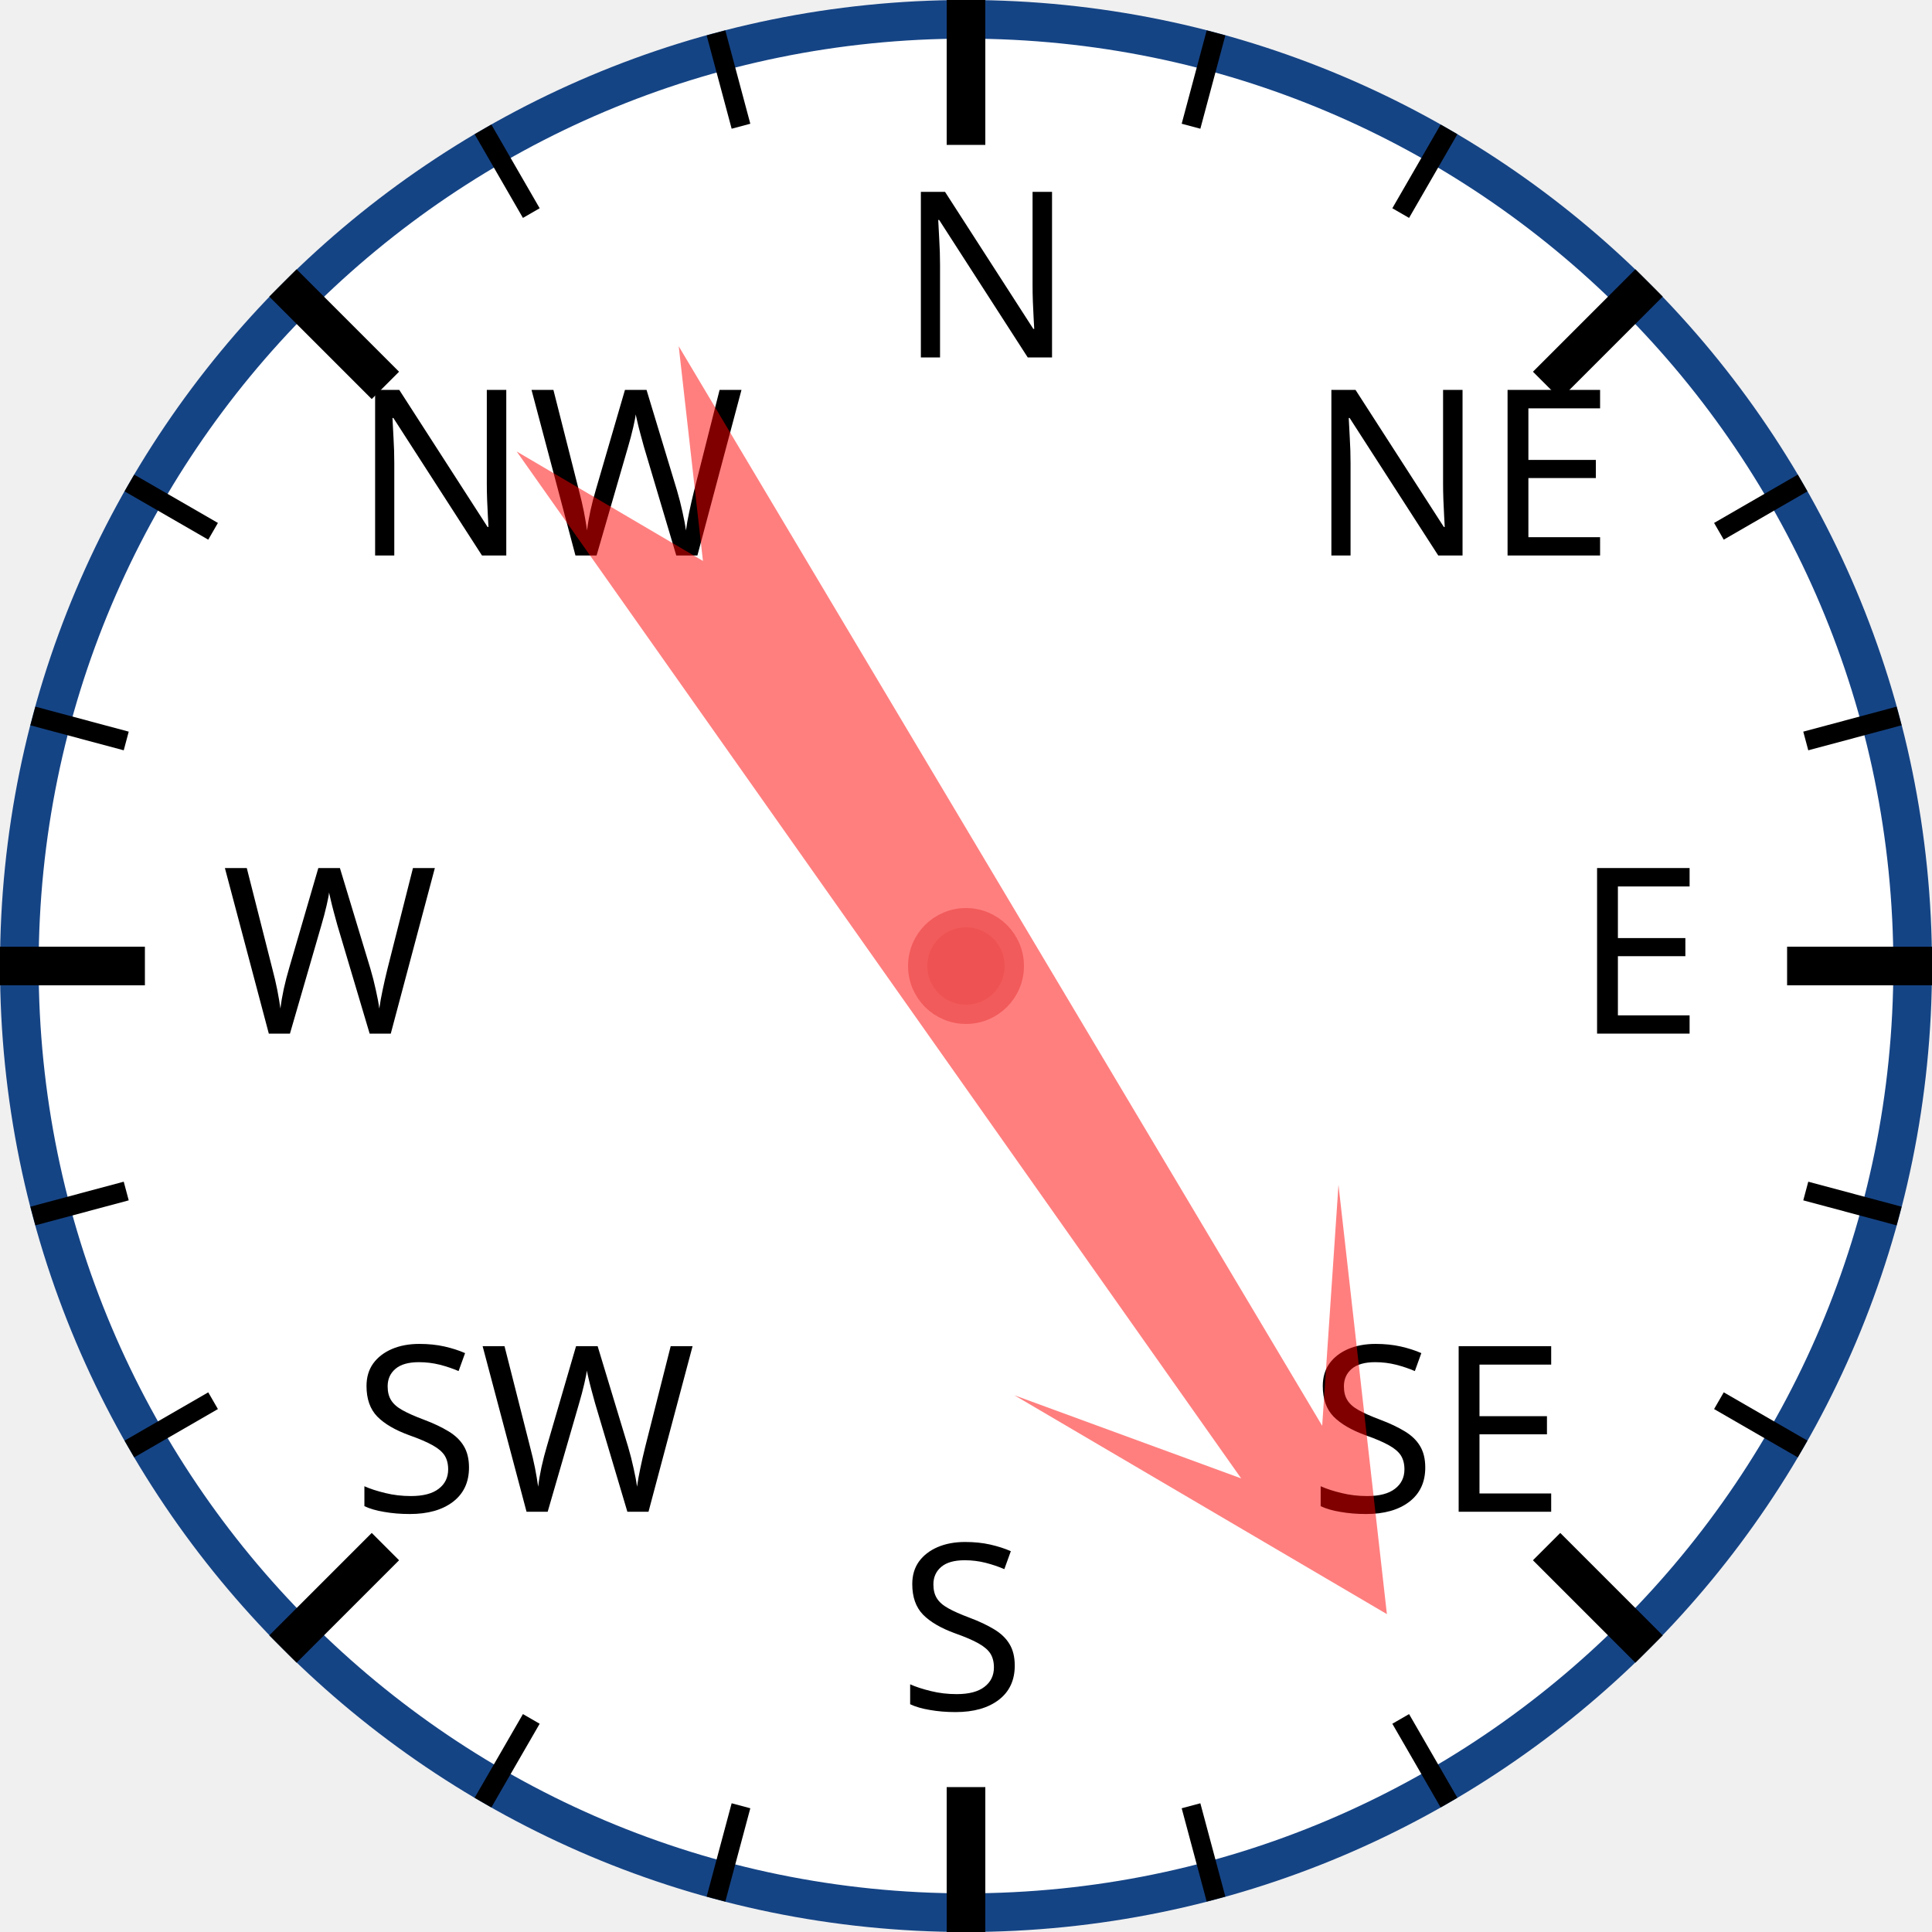
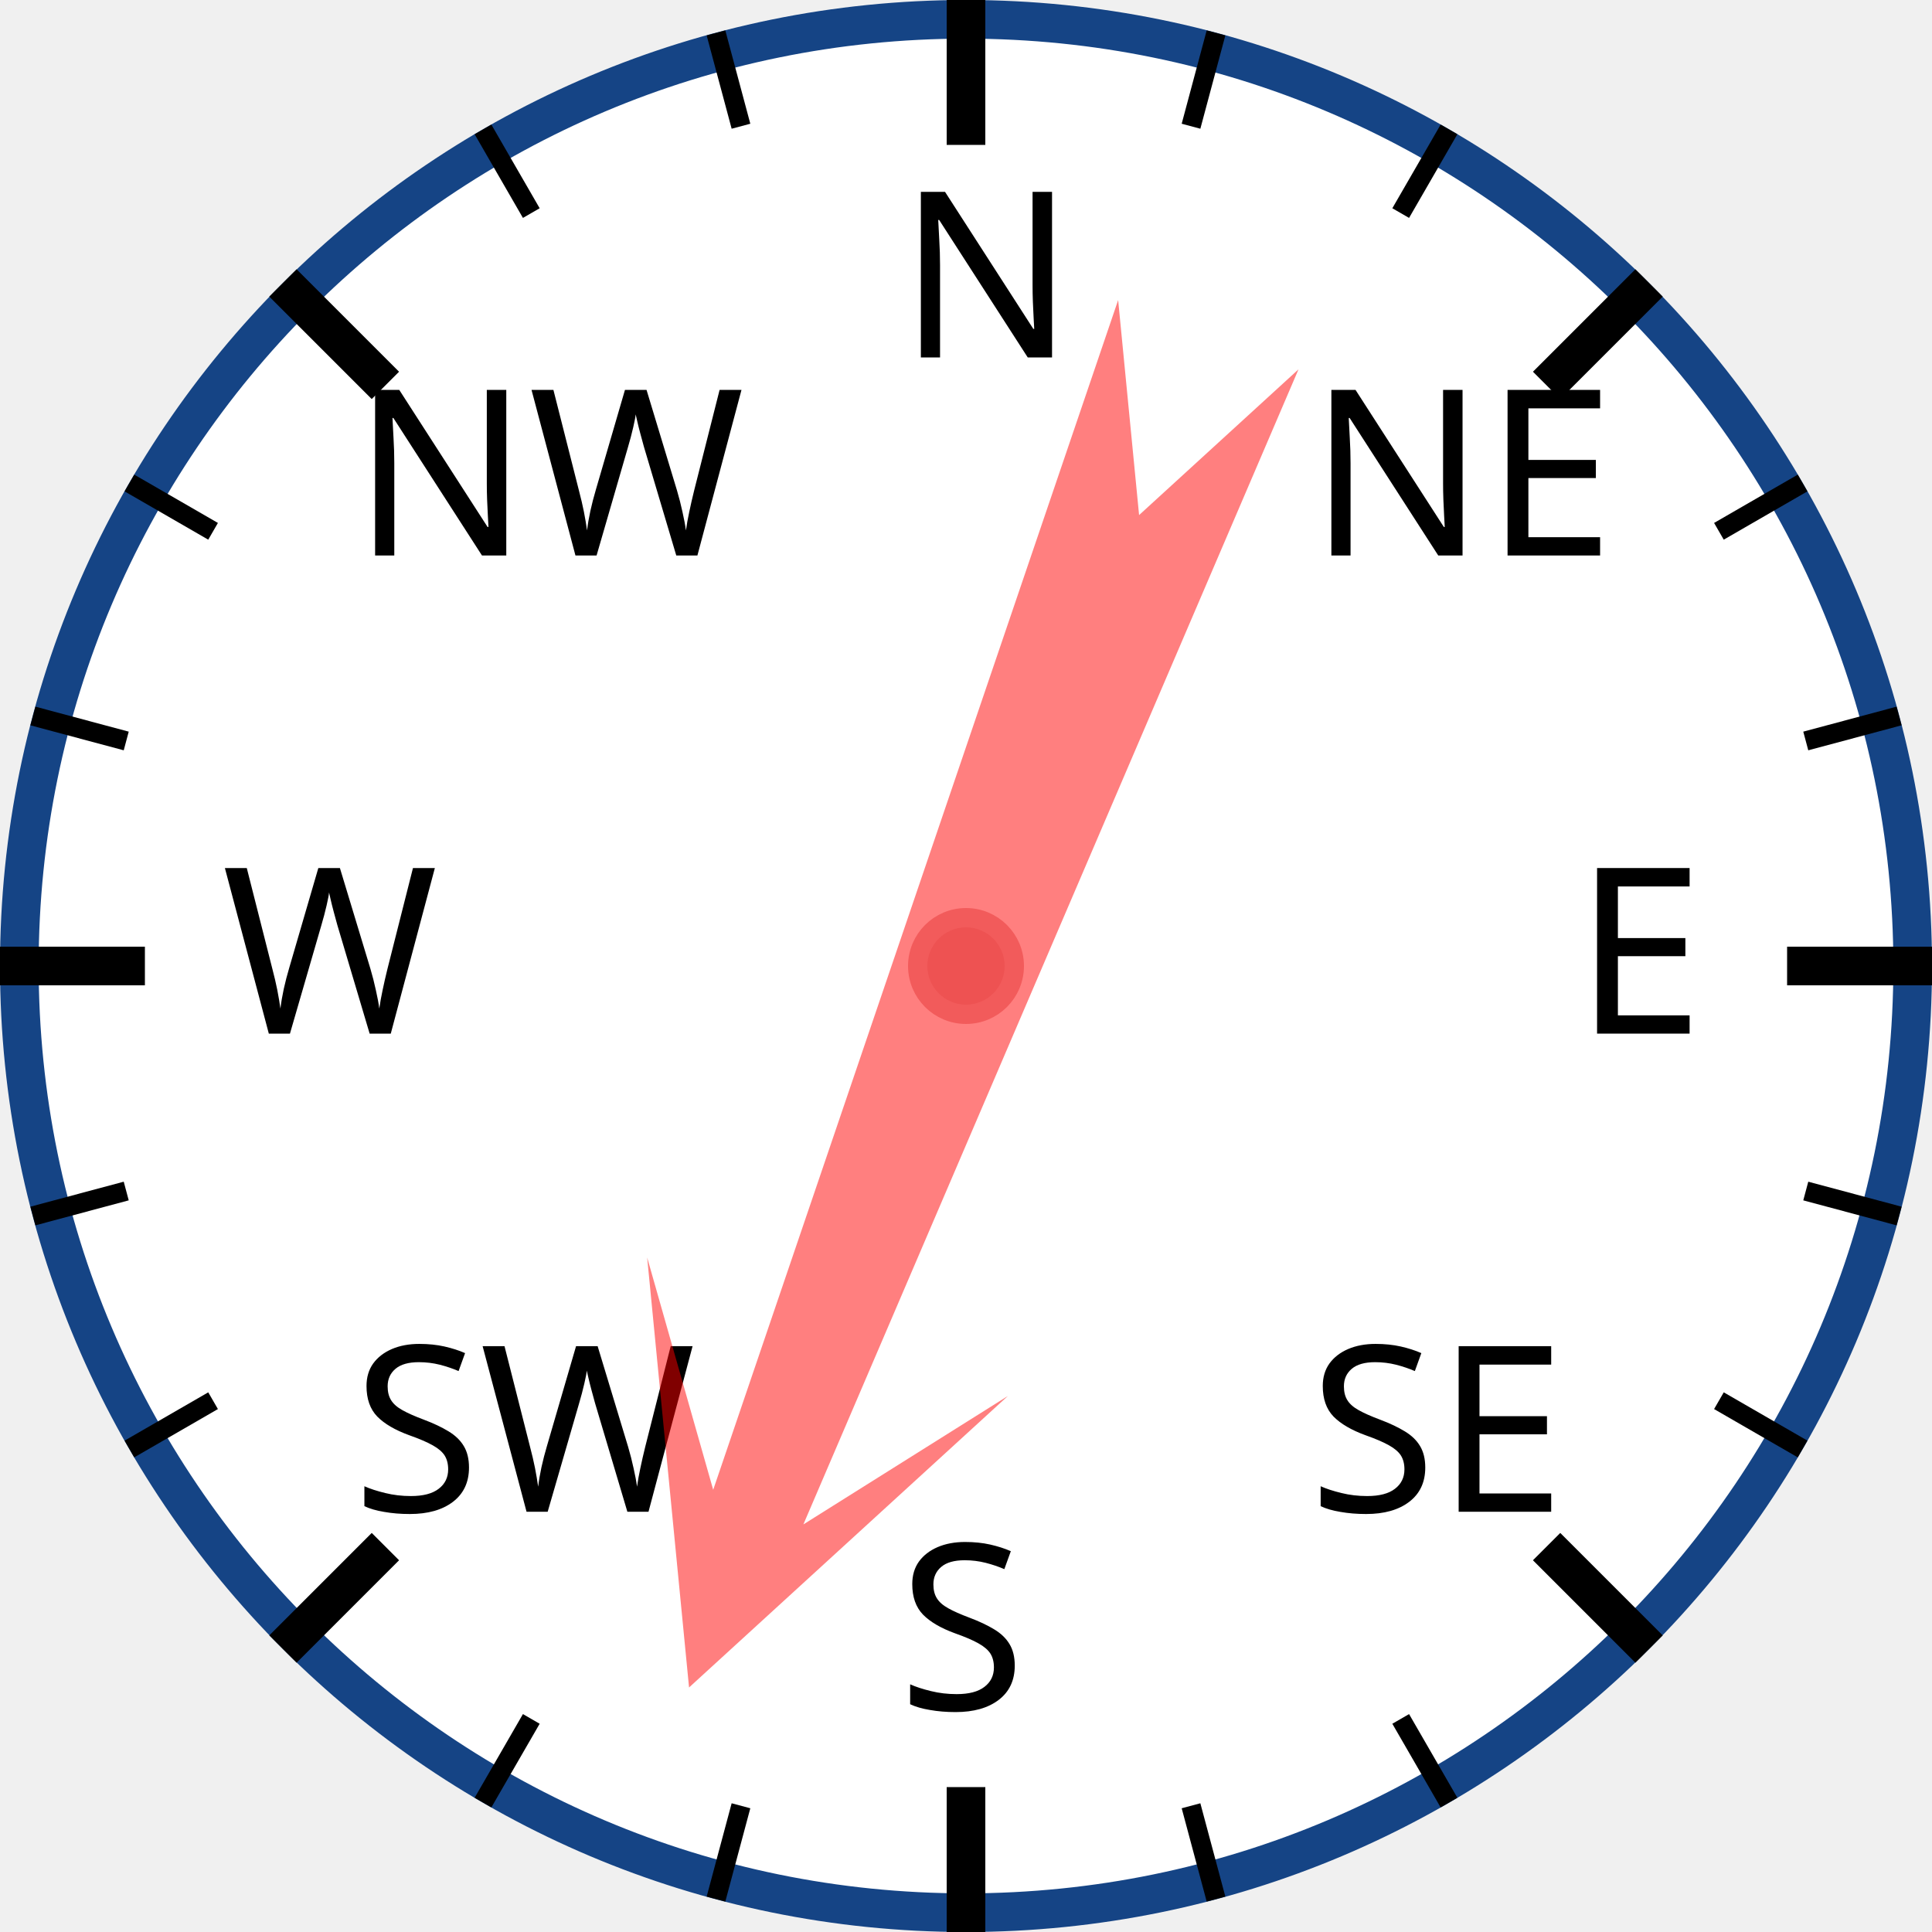
<svg xmlns="http://www.w3.org/2000/svg" width="120px" height="120px" viewBox="0 0 200 200">
  <circle cx="100" cy="100" r="98" style="fill: white; stroke: #154485; stroke-width: 4;" />
  <text x="93.0" y="37.0" style="font-family: sans-serif; font-size: 18pt;">N</text>
  <line x1="100.0" y1="0.0" x2="100.0" y2="15.0" style="stroke: black; stroke-width: 4;" />
  <line x1="74.118" y1="3.407" x2="76.706" y2="13.067" style="stroke: black; stroke-width: 2;" />
  <line x1="50" y1="13.397" x2="55" y2="22.058" style="stroke: black; stroke-width: 2;" />
  <text x="36.503" y="57.503" style="font-family: sans-serif; font-size: 18pt;">NW</text>
  <line x1="29.289" y1="29.289" x2="39.896" y2="39.896" style="stroke: black; stroke-width: 4;" />
  <line x1="13.397" y1="50" x2="22.058" y2="55" style="stroke: black; stroke-width: 2;" />
  <line x1="3.407" y1="74.118" x2="13.067" y2="76.706" style="stroke: black; stroke-width: 2;" />
  <text x="23.0" y="107.0" style="font-family: sans-serif; font-size: 18pt;">W</text>
  <line x1="0.0" y1="100.0" x2="15.0" y2="100.0" style="stroke: black; stroke-width: 4;" />
  <line x1="3.407" y1="125.882" x2="13.067" y2="123.294" style="stroke: black; stroke-width: 2;" />
  <line x1="13.397" y1="150" x2="22.058" y2="145" style="stroke: black; stroke-width: 2;" />
  <text x="36.503" y="156.497" style="font-family: sans-serif; font-size: 18pt;">SW</text>
  <line x1="29.289" y1="170.711" x2="39.896" y2="160.104" style="stroke: black; stroke-width: 4;" />
  <line x1="50" y1="186.603" x2="55" y2="177.942" style="stroke: black; stroke-width: 2;" />
  <line x1="74.118" y1="196.593" x2="76.706" y2="186.933" style="stroke: black; stroke-width: 2;" />
  <text x="93" y="177.0" style="font-family: sans-serif; font-size: 18pt;">S</text>
  <line x1="100" y1="200.0" x2="100" y2="185.0" style="stroke: black; stroke-width: 4;" />
  <line x1="125.882" y1="196.593" x2="123.294" y2="186.933" style="stroke: black; stroke-width: 2;" />
  <line x1="150.0" y1="186.603" x2="145.0" y2="177.942" style="stroke: black; stroke-width: 2;" />
  <text x="135.497" y="156.497" style="font-family: sans-serif; font-size: 18pt;">SE</text>
  <line x1="170.711" y1="170.711" x2="160.104" y2="160.104" style="stroke: black; stroke-width: 4;" />
  <line x1="186.603" y1="150" x2="177.942" y2="145" style="stroke: black; stroke-width: 2;" />
  <line x1="196.593" y1="125.882" x2="186.933" y2="123.294" style="stroke: black; stroke-width: 2;" />
  <text x="163.0" y="107" style="font-family: sans-serif; font-size: 18pt;">E</text>
  <line x1="200.0" y1="100" x2="185.0" y2="100" style="stroke: black; stroke-width: 4;" />
  <line x1="196.593" y1="74.118" x2="186.933" y2="76.706" style="stroke: black; stroke-width: 2;" />
  <line x1="186.603" y1="50" x2="177.942" y2="55" style="stroke: black; stroke-width: 2;" />
  <text x="135.497" y="57.503" style="font-family: sans-serif; font-size: 18pt;">NE</text>
  <line x1="170.711" y1="29.289" x2="160.104" y2="39.896" style="stroke: black; stroke-width: 4;" />
  <line x1="150" y1="13.397" x2="145" y2="22.058" style="stroke: black; stroke-width: 2;" />
  <line x1="125.882" y1="3.407" x2="123.294" y2="13.067" style="stroke: black; stroke-width: 2;" />
-   <polygon points="100 20 120 60 105 40 110 170 100 150 90 170 95 40 80 60" style="fill: red; fill-opacity: 0.5;" transform="rotate(147,100,100)" />
+   <polygon points="100 20 120 60 105 40 110 170 100 150 90 170 95 40 80 60" style="fill: red; fill-opacity: 0.5;" transform="rotate(201,100,100)" />
  <circle cx="100" cy="100" r="5" style="fill: #EE5252; stroke: #F25B5B; stroke-width: 2;" />
</svg>
